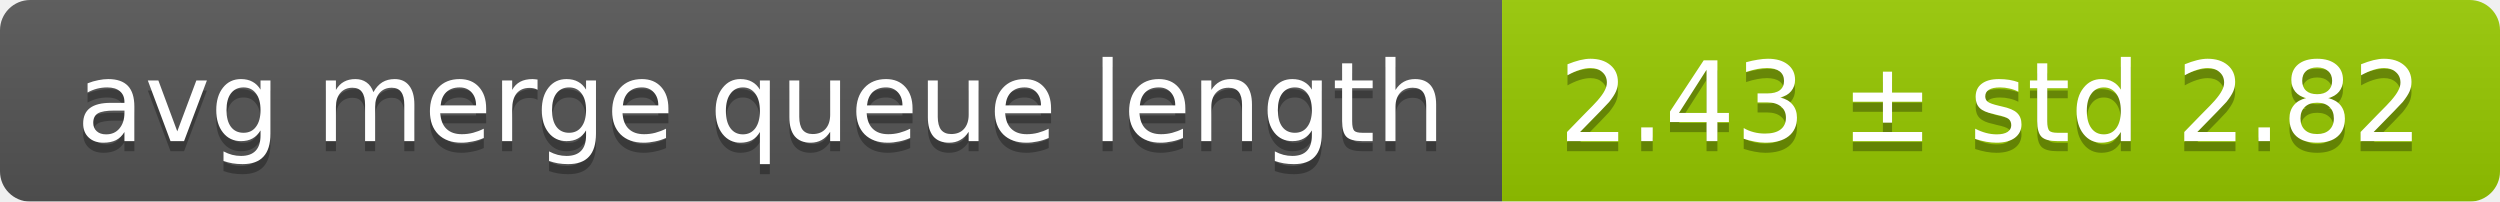
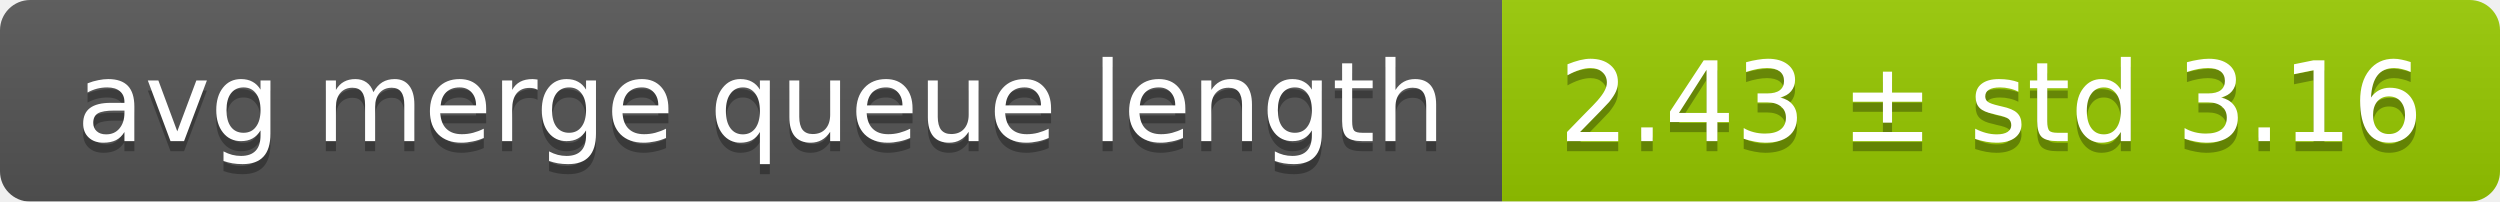
<svg xmlns="http://www.w3.org/2000/svg" width="248" height="20">
  <linearGradient id="smooth" x2="0" y2="100%">
    <stop offset="0" stop-color="#bbb" stop-opacity=".1" />
    <stop offset="1" stop-opacity=".1" />
  </linearGradient>
  <mask id="round">
    <rect width="248" height="20" rx="3" fill="#fff" />
  </mask>
  <g mask="url(#round)">
    <rect width="149" height="20" fill="#555" />
    <rect x="149" width="99" height="20" fill="#97ca00" />
    <rect width="248" height="20" fill="url(#smooth)" />
  </g>
  <g fill="#fff" text-anchor="middle" font-family="DejaVu Sans,Verdana,Geneva,sans-serif" font-size="11">
    <text x="75.5" y="15" fill="#010101" fill-opacity=".3">avg merge queue length</text>
    <text x="75.5" y="14">avg merge queue length</text>
-     <text x="197.5" y="15" fill="#010101" fill-opacity=".3">2.43 ± std 2.82</text>
-     <text x="197.5" y="14">2.43 ± std 2.82</text>
+     <text x="197.5" y="15" fill="#010101" fill-opacity=".3">2.43 ± std 3.16</text>
+     <text x="197.5" y="14">2.43 ± std 3.16</text>
  </g>
</svg>
